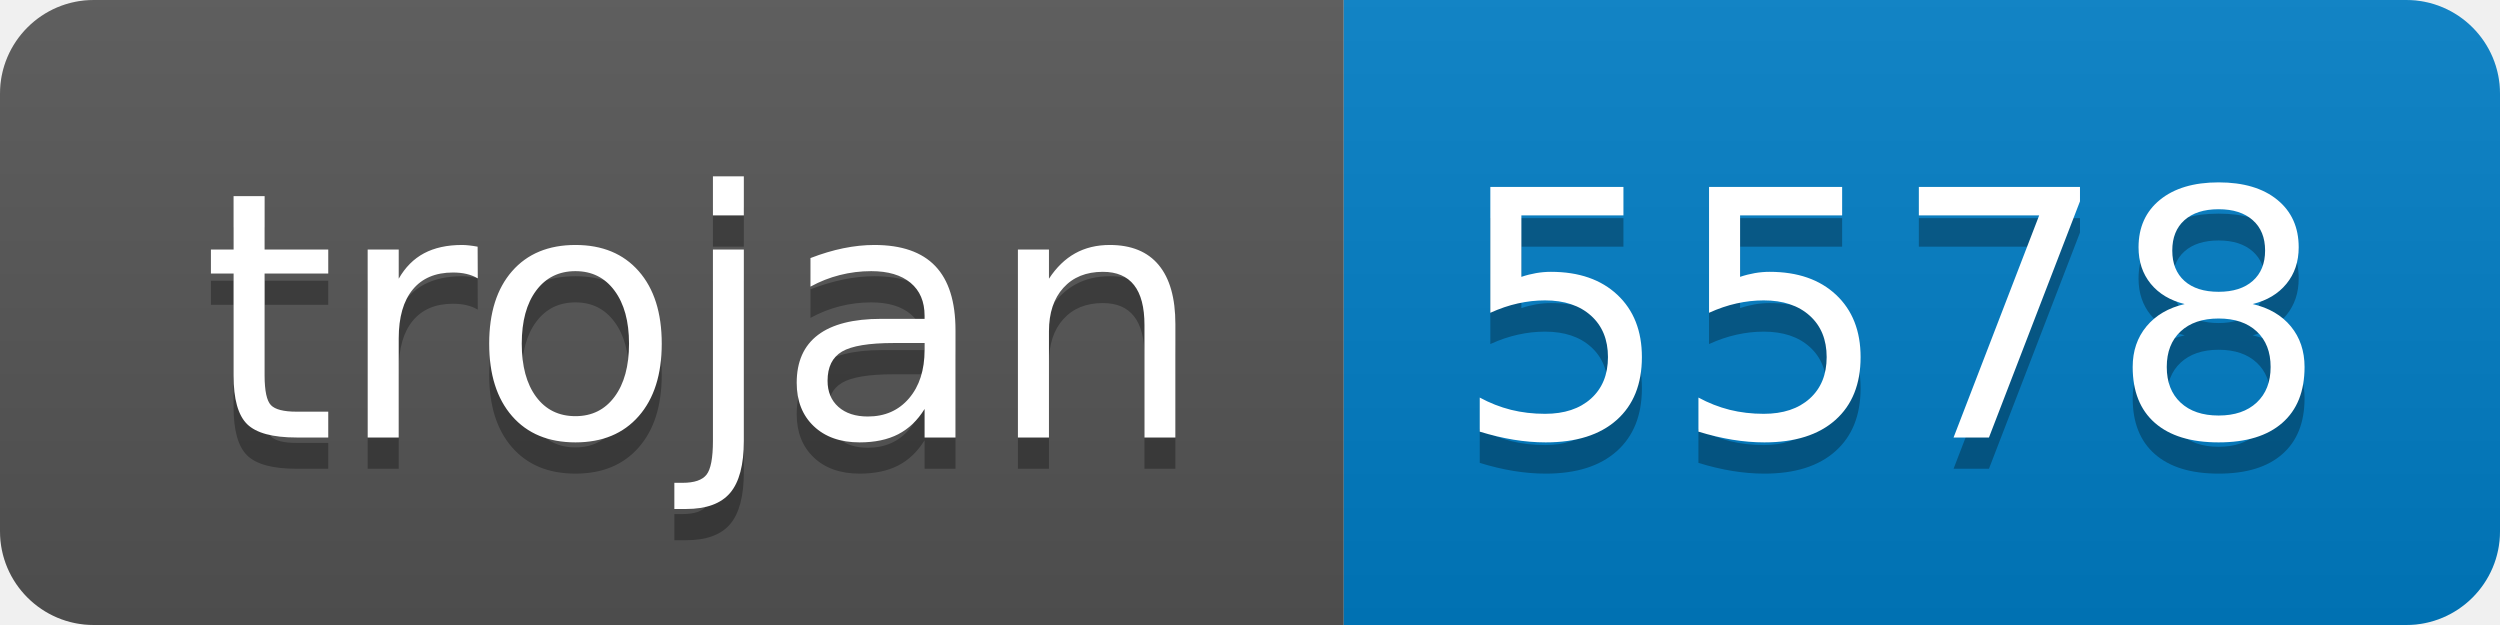
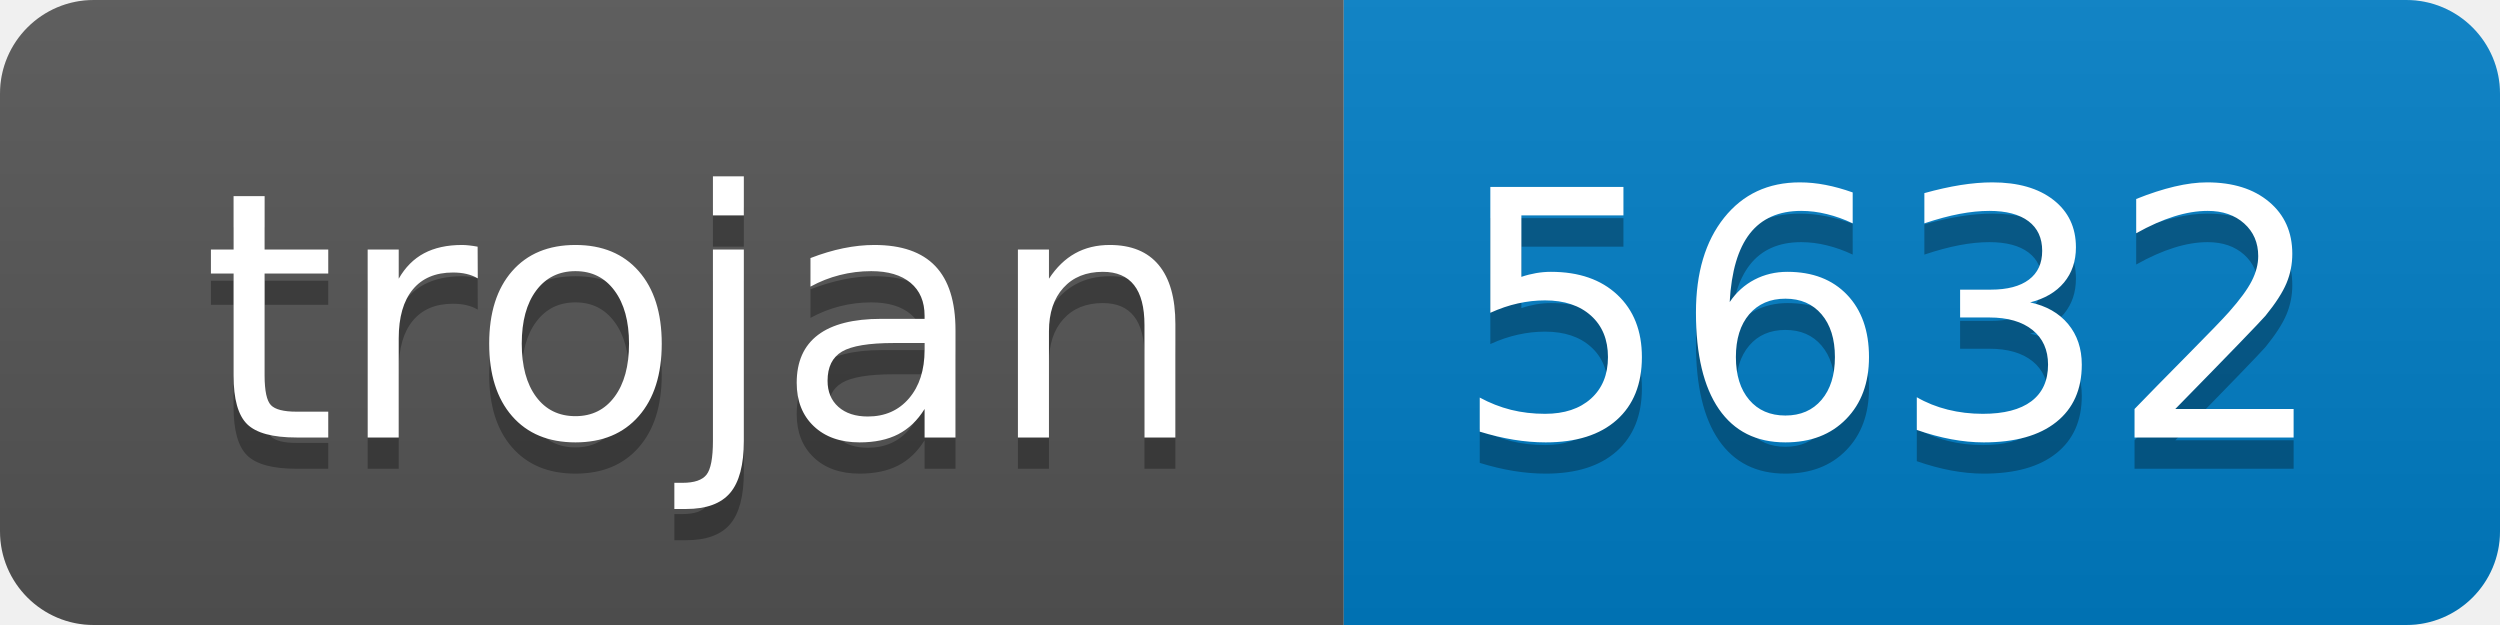
- <svg xmlns="http://www.w3.org/2000/svg" width="80" height="20" role="img" aria-label="trojan: 5578">
+ <svg xmlns="http://www.w3.org/2000/svg" width="80" height="20" role="img" aria-label="trojan: 5632">
  <linearGradient id="s" x2="0" y2="100%">
    <stop offset="0" stop-color="#bbb" stop-opacity=".1" />
    <stop offset="1" stop-opacity=".1" />
  </linearGradient>
  <clipPath id="r">
    <rect width="80" height="20" rx="3" fill="#fff" />
  </clipPath>
  <g clip-path="url(#r)">
    <rect width="43" height="20" fill="#555" />
    <rect x="43" width="37" height="20" fill="#007ec6" />
    <rect width="80" height="20" fill="url(#s)" />
  </g>
  <g fill="#fff" text-anchor="middle" font-family="Verdana,Geneva,DejaVu Sans,sans-serif" text-rendering="geometricPrecision" font-size="110">
    <text aria-hidden="true" x="225" y="150" fill="#010101" fill-opacity=".3" transform="scale(.1)" textLength="330">trojan</text>
    <text x="225" y="140" transform="scale(.1)" fill="#fff" textLength="330">trojan</text>
-     <text aria-hidden="true" x="605" y="150" fill="#010101" fill-opacity=".3" transform="scale(.1)" textLength="270">5578</text>
-     <text x="605" y="140" transform="scale(.1)" fill="#fff" textLength="270">5578</text>
+     <text aria-hidden="true" x="605" y="150" fill="#010101" fill-opacity=".3" transform="scale(.1)" textLength="270">5632</text>
+     <text x="605" y="140" transform="scale(.1)" fill="#fff" textLength="270">5632</text>
  </g>
</svg>
